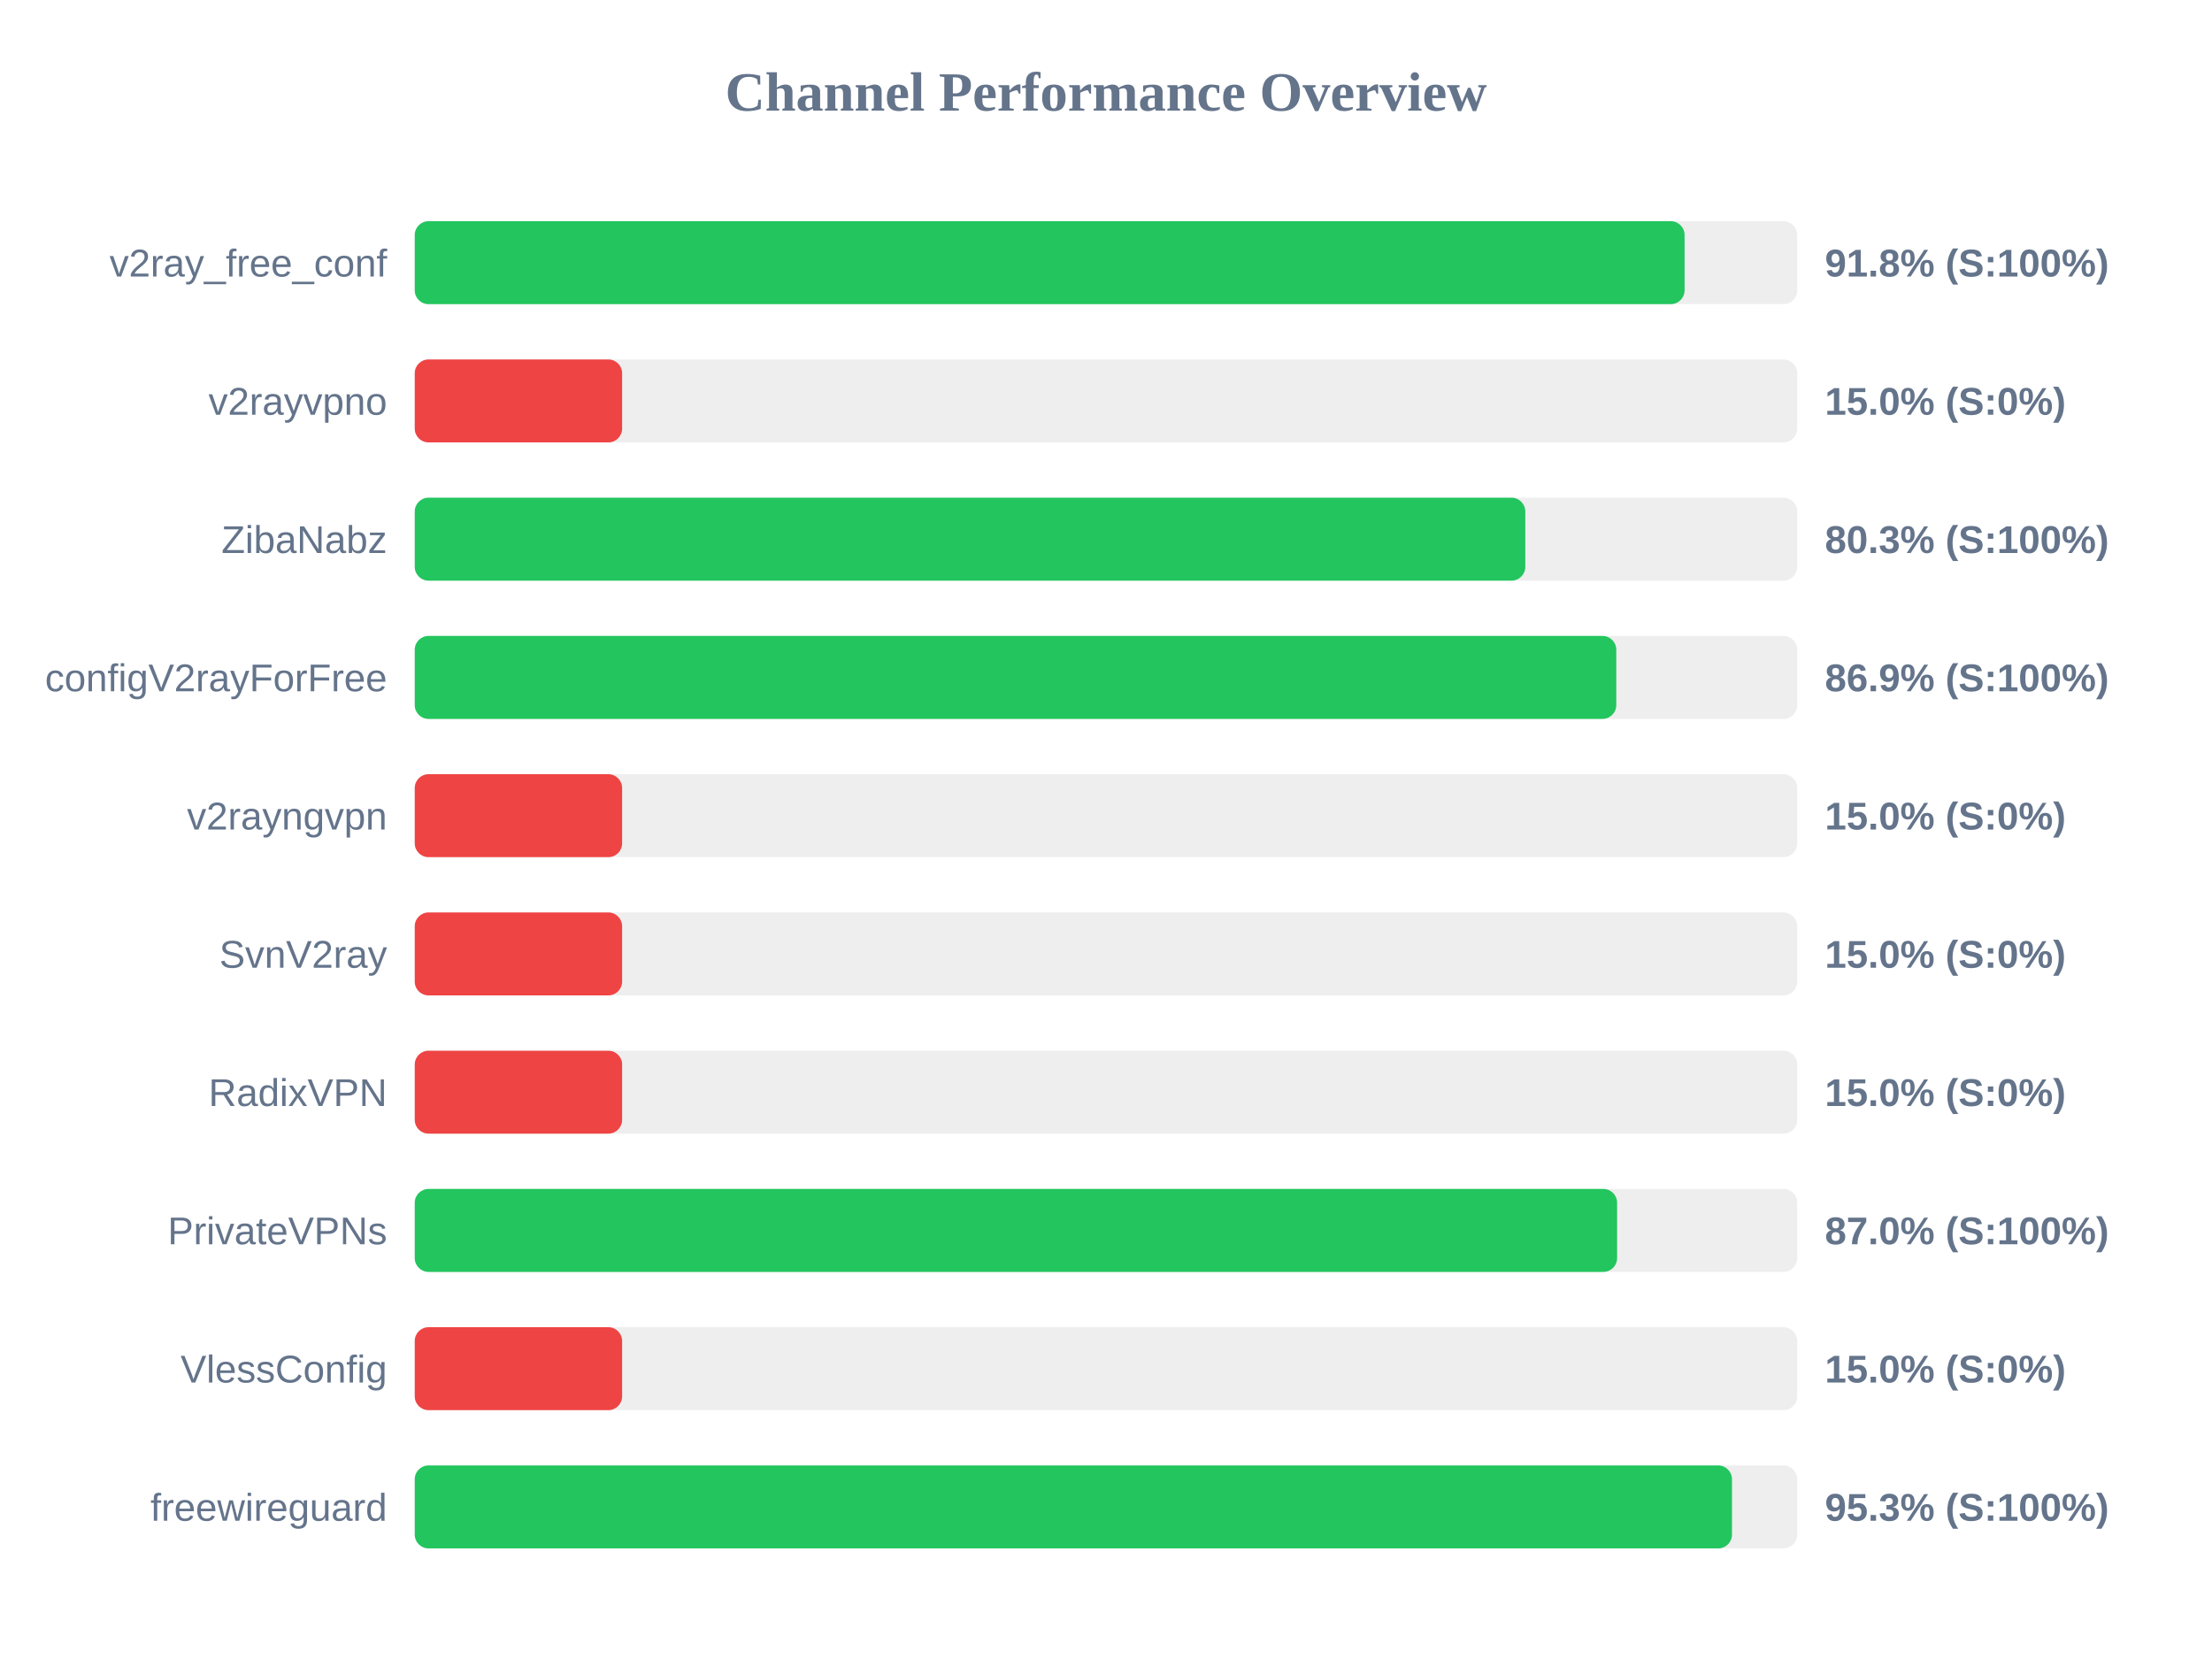
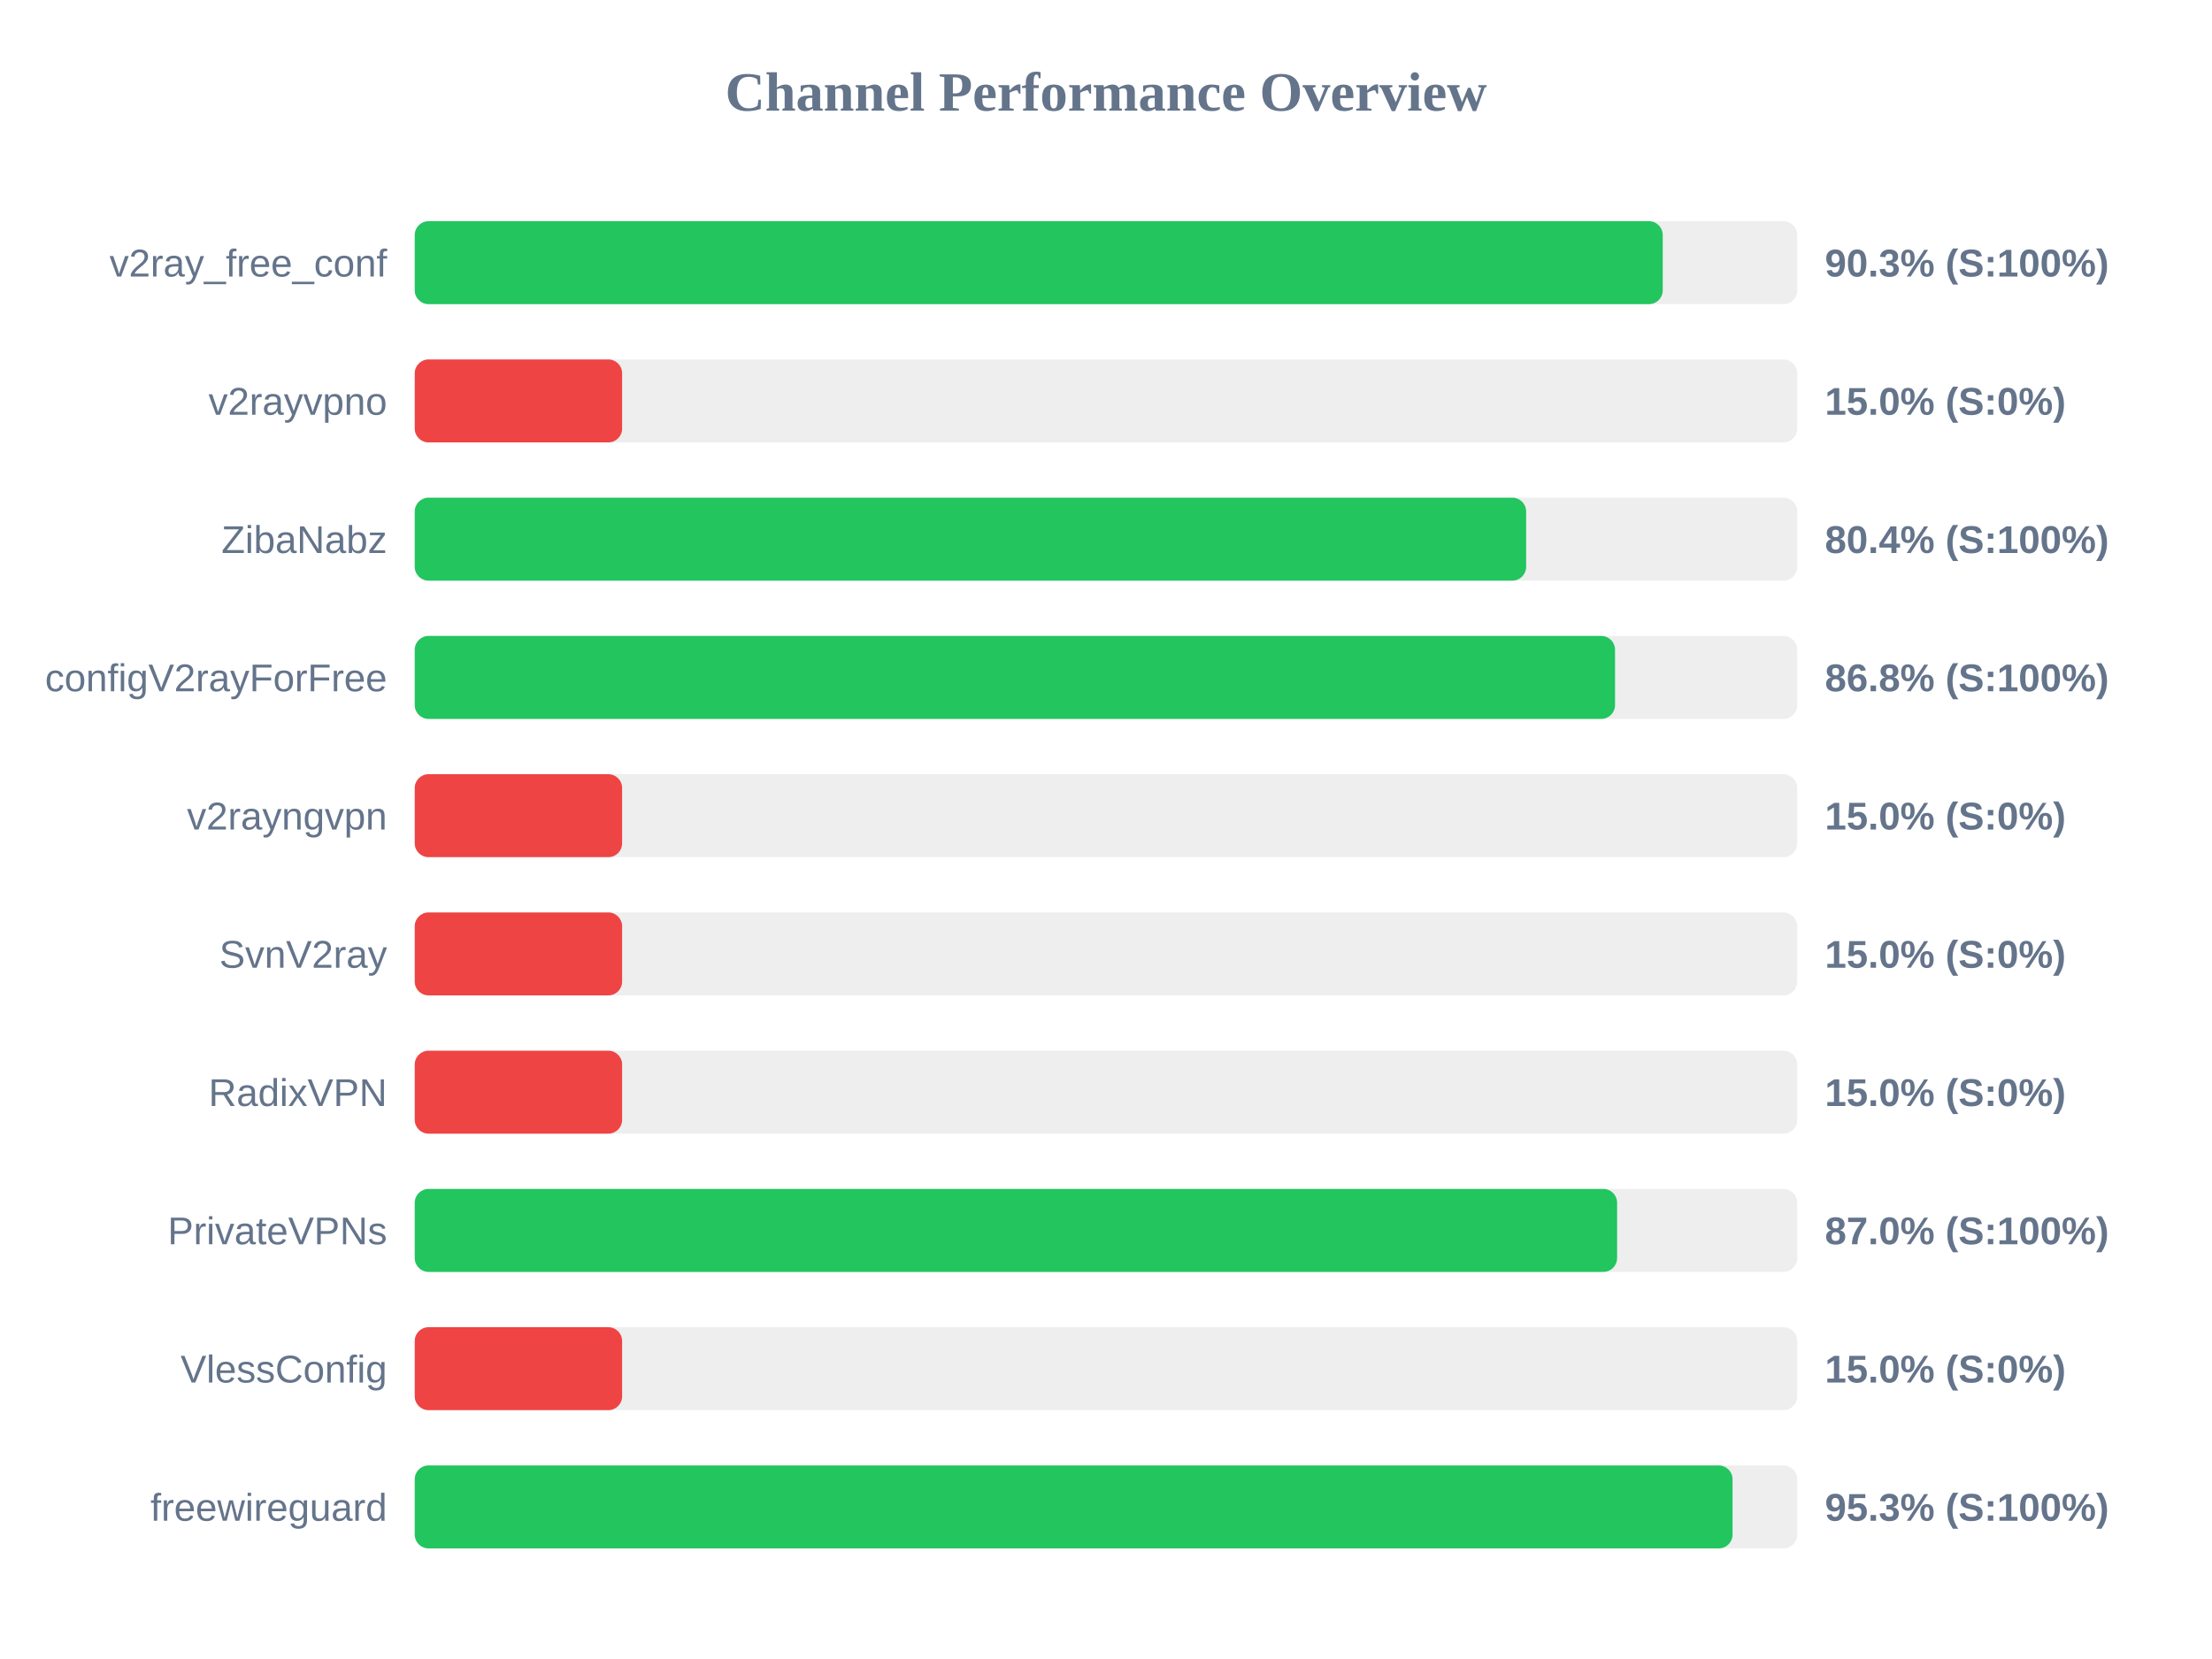
<svg xmlns="http://www.w3.org/2000/svg" width="800" height="600" version="1.1">
  <style>
        .row { font: 14px Arial; fill: #64748b; }
        .score { font: bold 14px Arial; fill: #64748b; }
    </style>
  <text x="400" y="40" text-anchor="middle" font-size="20px" font-weight="bold" fill="#64748b">Channel Performance Overview</text>
  <rect x="150" y="80" width="500" height="30" fill="#eee" rx="5" />
-   <rect x="150" y="80" width="459.25" height="30" fill="#22c55e" rx="5" />
+   <rect x="150" y="80" width="451.35" height="30" fill="#22c55e" rx="5" />
  <text x="140" y="100" text-anchor="end" class="row">v2ray_free_conf</text>
-   <text x="660" y="100" text-anchor="start" class="score">91.8% (S:100%)</text>
+   <text x="660" y="100" text-anchor="start" class="score">90.3% (S:100%)</text>
  <rect x="150" y="130" width="500" height="30" fill="#eee" rx="5" />
  <rect x="150" y="130" width="75.0" height="30" fill="#ef4444" rx="5" />
  <text x="140" y="150" text-anchor="end" class="row">v2rayvpno</text>
  <text x="660" y="150" text-anchor="start" class="score">15.0% (S:0%)</text>
  <rect x="150" y="180" width="500" height="30" fill="#eee" rx="5" />
-   <rect x="150" y="180" width="401.65" height="30" fill="#22c55e" rx="5" />
+   <rect x="150" y="180" width="401.95" height="30" fill="#22c55e" rx="5" />
  <text x="140" y="200" text-anchor="end" class="row">ZibaNabz</text>
-   <text x="660" y="200" text-anchor="start" class="score">80.3% (S:100%)</text>
+   <text x="660" y="200" text-anchor="start" class="score">80.4% (S:100%)</text>
  <rect x="150" y="230" width="500" height="30" fill="#eee" rx="5" />
-   <rect x="150" y="230" width="434.55" height="30" fill="#22c55e" rx="5" />
+   <rect x="150" y="230" width="434.1" height="30" fill="#22c55e" rx="5" />
  <text x="140" y="250" text-anchor="end" class="row">configV2rayForFree</text>
-   <text x="660" y="250" text-anchor="start" class="score">86.9% (S:100%)</text>
+   <text x="660" y="250" text-anchor="start" class="score">86.8% (S:100%)</text>
  <rect x="150" y="280" width="500" height="30" fill="#eee" rx="5" />
  <rect x="150" y="280" width="75.0" height="30" fill="#ef4444" rx="5" />
  <text x="140" y="300" text-anchor="end" class="row">v2rayngvpn</text>
  <text x="660" y="300" text-anchor="start" class="score">15.0% (S:0%)</text>
  <rect x="150" y="330" width="500" height="30" fill="#eee" rx="5" />
  <rect x="150" y="330" width="75.0" height="30" fill="#ef4444" rx="5" />
  <text x="140" y="350" text-anchor="end" class="row">SvnV2ray</text>
  <text x="660" y="350" text-anchor="start" class="score">15.0% (S:0%)</text>
  <rect x="150" y="380" width="500" height="30" fill="#eee" rx="5" />
  <rect x="150" y="380" width="75.0" height="30" fill="#ef4444" rx="5" />
  <text x="140" y="400" text-anchor="end" class="row">RadixVPN</text>
  <text x="660" y="400" text-anchor="start" class="score">15.0% (S:0%)</text>
  <rect x="150" y="430" width="500" height="30" fill="#eee" rx="5" />
  <rect x="150" y="430" width="434.85" height="30" fill="#22c55e" rx="5" />
  <text x="140" y="450" text-anchor="end" class="row">PrivateVPNs</text>
  <text x="660" y="450" text-anchor="start" class="score">87.0% (S:100%)</text>
  <rect x="150" y="480" width="500" height="30" fill="#eee" rx="5" />
  <rect x="150" y="480" width="75.0" height="30" fill="#ef4444" rx="5" />
  <text x="140" y="500" text-anchor="end" class="row">VlessConfig</text>
  <text x="660" y="500" text-anchor="start" class="score">15.0% (S:0%)</text>
  <rect x="150" y="530" width="500" height="30" fill="#eee" rx="5" />
-   <rect x="150" y="530" width="476.4" height="30" fill="#22c55e" rx="5" />
+   <rect x="150" y="530" width="476.6" height="30" fill="#22c55e" rx="5" />
  <text x="140" y="550" text-anchor="end" class="row">freewireguard</text>
  <text x="660" y="550" text-anchor="start" class="score">95.3% (S:100%)</text>
</svg>
